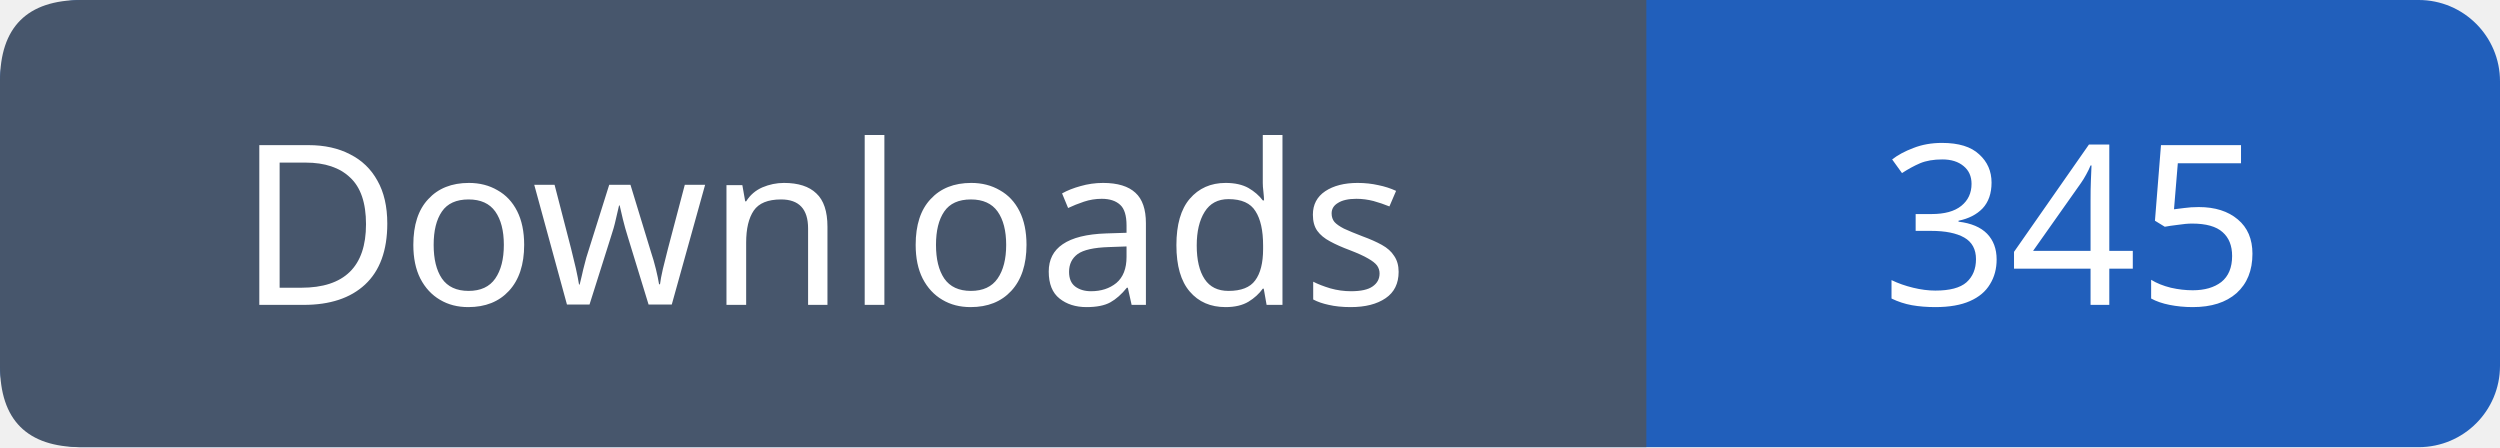
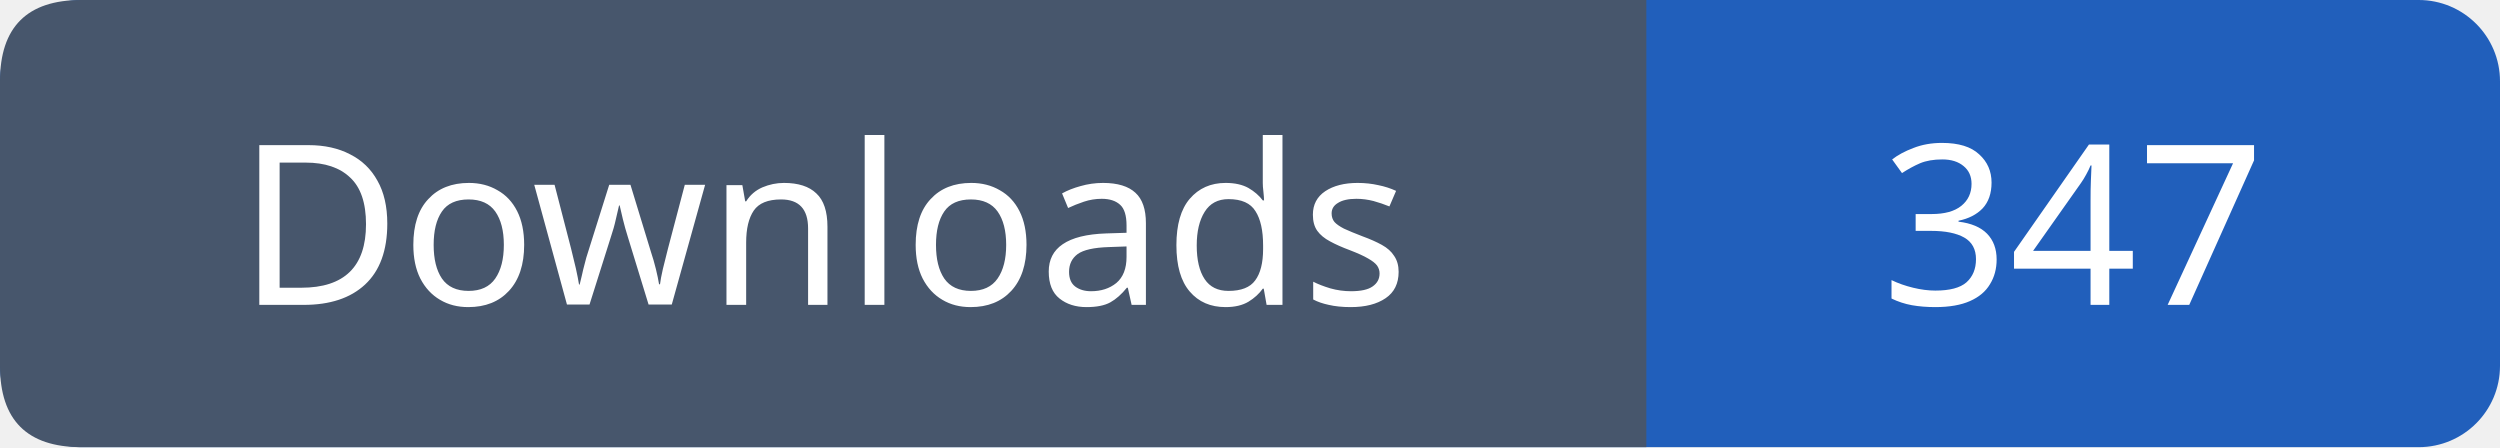
- <svg xmlns="http://www.w3.org/2000/svg" width="123" height="22" viewBox="0 0 123 22" role="img" aria-label="Downloads: 345">
+ <svg xmlns="http://www.w3.org/2000/svg" width="123" height="22" viewBox="0 0 123 22" role="img" aria-label="Downloads: 347">
  <rect width="123" height="22" rx="4" fill="#215fbb" />
  <path fill="#47566c" d="M4 0h77v22H4q-4 0-4-4V4q0-4 4-4" />
  <g font-family="Verdana,sans-serif" font-size="11" fill="white" text-anchor="middle">
    <text x="40.5" y="15">Downloads</text>
-     <text x="102.0" y="15">345</text>
+     <text x="102.0" y="15">347</text>
  </g>
</svg>
